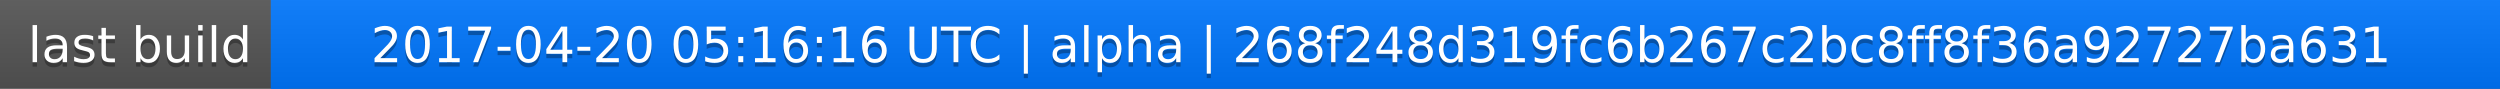
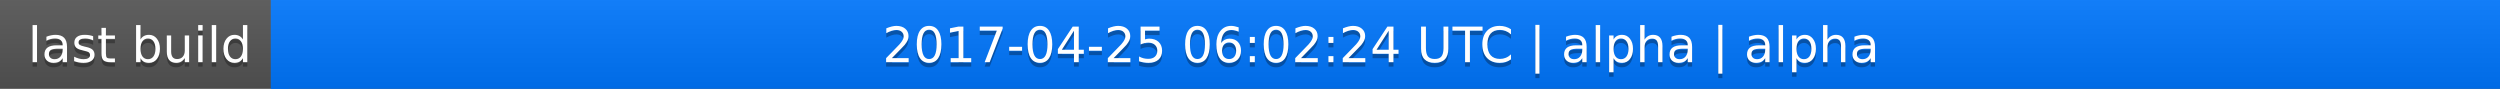
<svg xmlns="http://www.w3.org/2000/svg" width="563" height="20">
  <linearGradient id="a" x2="0" y2="100%">
    <stop offset="0" stop-color="#bbb" stop-opacity=".1" />
    <stop offset="1" stop-opacity=".1" />
  </linearGradient>
  <rect rx="0" width="563" height="20" fill="#555" />
  <rect rx="0" x="61" width="502" height="20" fill="#07f" />
  <path fill="#07f" d="M61 0h4v20h-4z" />
  <rect rx="0" width="563" height="20" fill="url(#a)" />
  <g fill="#fff" text-anchor="middle" font-family="DejaVu Sans,Verdana,Geneva,sans-serif" font-size="11">
    <text x="31.5" y="15" fill="#010101" fill-opacity=".3">last build</text>
    <text x="31.5" y="14">last build</text>
-     <text x="311" y="15" fill="#010101" fill-opacity=".3">2017-04-20 05:16:16 UTC | alpha | 268f248d319fc6b267c2bc8ff8f36a92727ba631</text>
-     <text x="311" y="14">2017-04-20 05:16:16 UTC | alpha | 268f248d319fc6b267c2bc8ff8f36a92727ba631</text>
+     <text x="311" y="15" fill="#010101" fill-opacity=".3">2017-04-25 06:02:24 UTC | alpha | alpha</text>
+     <text x="311" y="14">2017-04-25 06:02:24 UTC | alpha | alpha</text>
  </g>
</svg>
